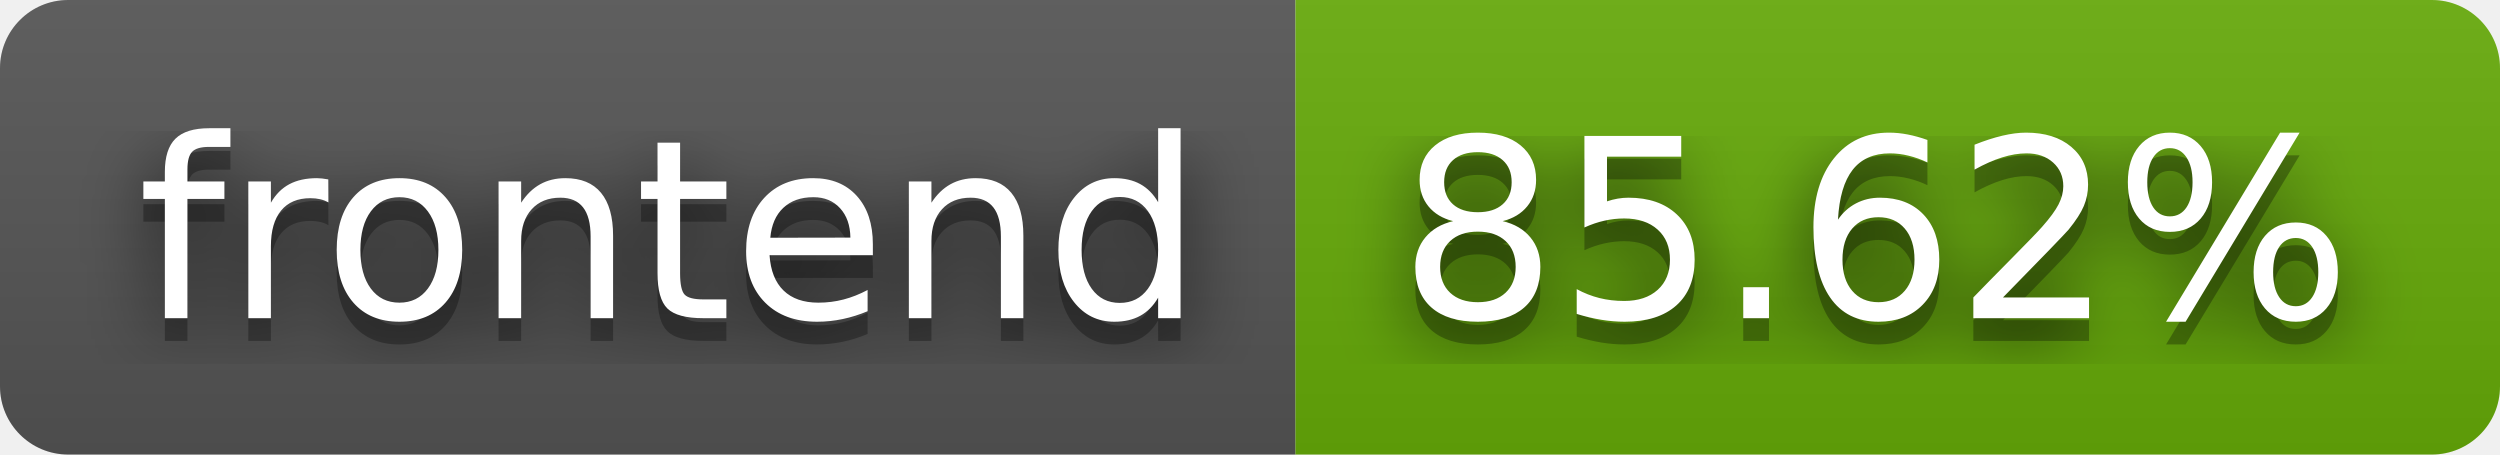
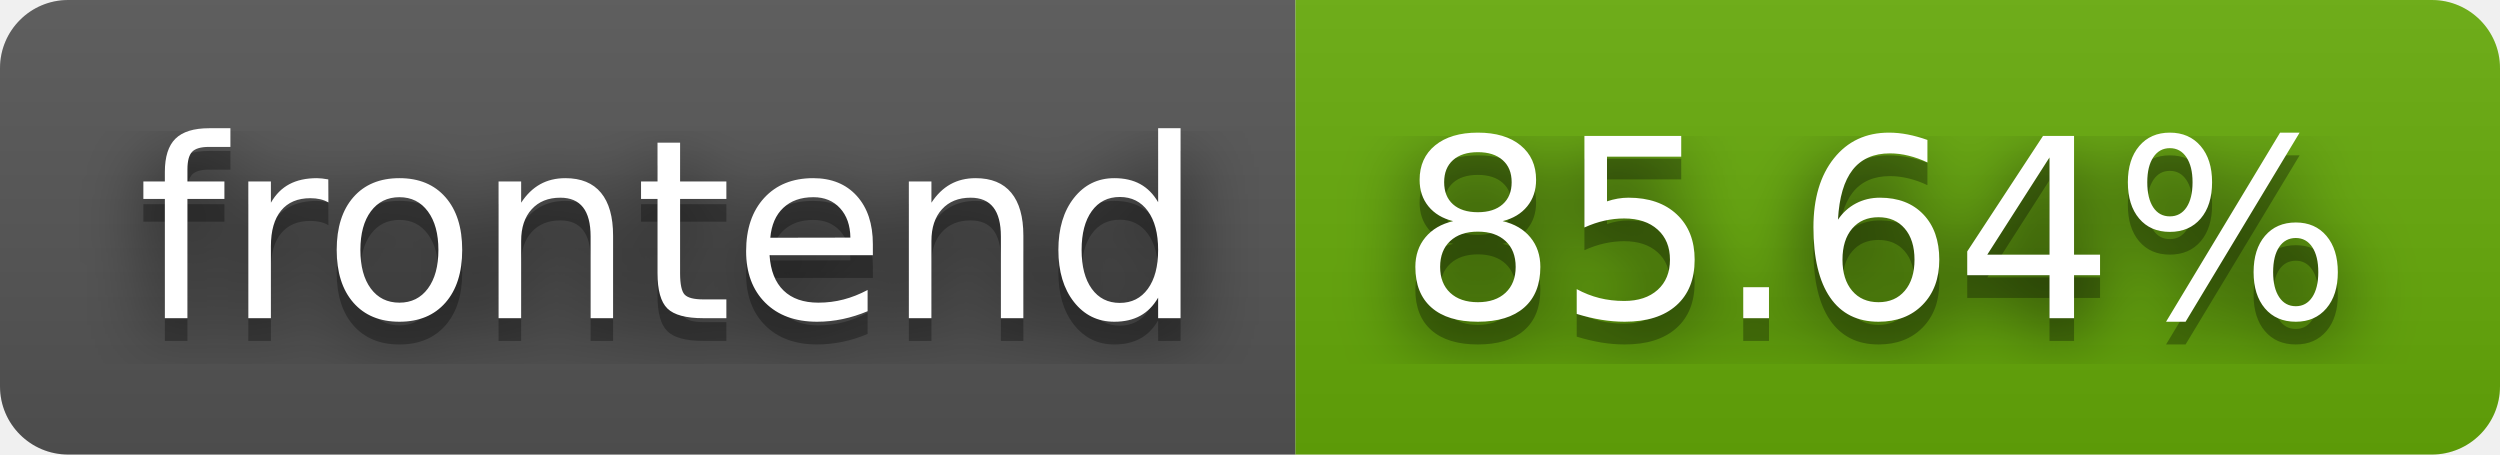
- <svg xmlns="http://www.w3.org/2000/svg" width="110" height="20" role="img" aria-label="frontend: 85.62%">
+ <svg xmlns="http://www.w3.org/2000/svg" width="110" height="20" role="img" aria-label="frontend: 85.64%">
  <filter id="blur">
    <feGaussianBlur stdDeviation="16" />
  </filter>
  <linearGradient id="s" x2="0" y2="100%">
    <stop offset="0" stop-color="#bbb" stop-opacity=".1" />
    <stop offset="1" stop-opacity=".1" />
  </linearGradient>
  <clipPath id="r">
    <rect width="110" height="20" rx="3" />
  </clipPath>
  <g clip-path="url(#r)">
    <rect width="57" height="20" fill="#555" />
    <rect x="57" width="53" height="20" fill="#67ac09" />
    <rect width="110" height="20" fill="url(#s)" />
  </g>
  <g fill="#fff" text-anchor="middle" font-family="Verdana,Geneva,DejaVu Sans,sans-serif" text-rendering="geometricPrecision" font-size="110">
    <g transform="scale(.1)">
      <g aria-hidden="true" fill="#010101">
        <text x="295" y="150" fill-opacity=".8" filter="url(#blur)" textLength="470">frontend</text>
        <text x="295" y="150" fill-opacity=".3" textLength="470">frontend</text>
      </g>
      <text x="295" y="140" textLength="470">frontend</text>
    </g>
    <g transform="scale(.1)">
      <g aria-hidden="true" fill="#010101">
-         <text x="825" y="150" fill-opacity=".8" filter="url(#blur)" textLength="430">85.62%</text>
-         <text x="825" y="150" fill-opacity=".3" textLength="430">85.62%</text>
+         <text x="825" y="150" fill-opacity=".8" filter="url(#blur)" textLength="430">85.64%</text>
+         <text x="825" y="150" fill-opacity=".3" textLength="430">85.64%</text>
      </g>
-       <text x="825" y="140" textLength="430">85.62%</text>
+       <text x="825" y="140" textLength="430">85.64%</text>
    </g>
  </g>
</svg>
